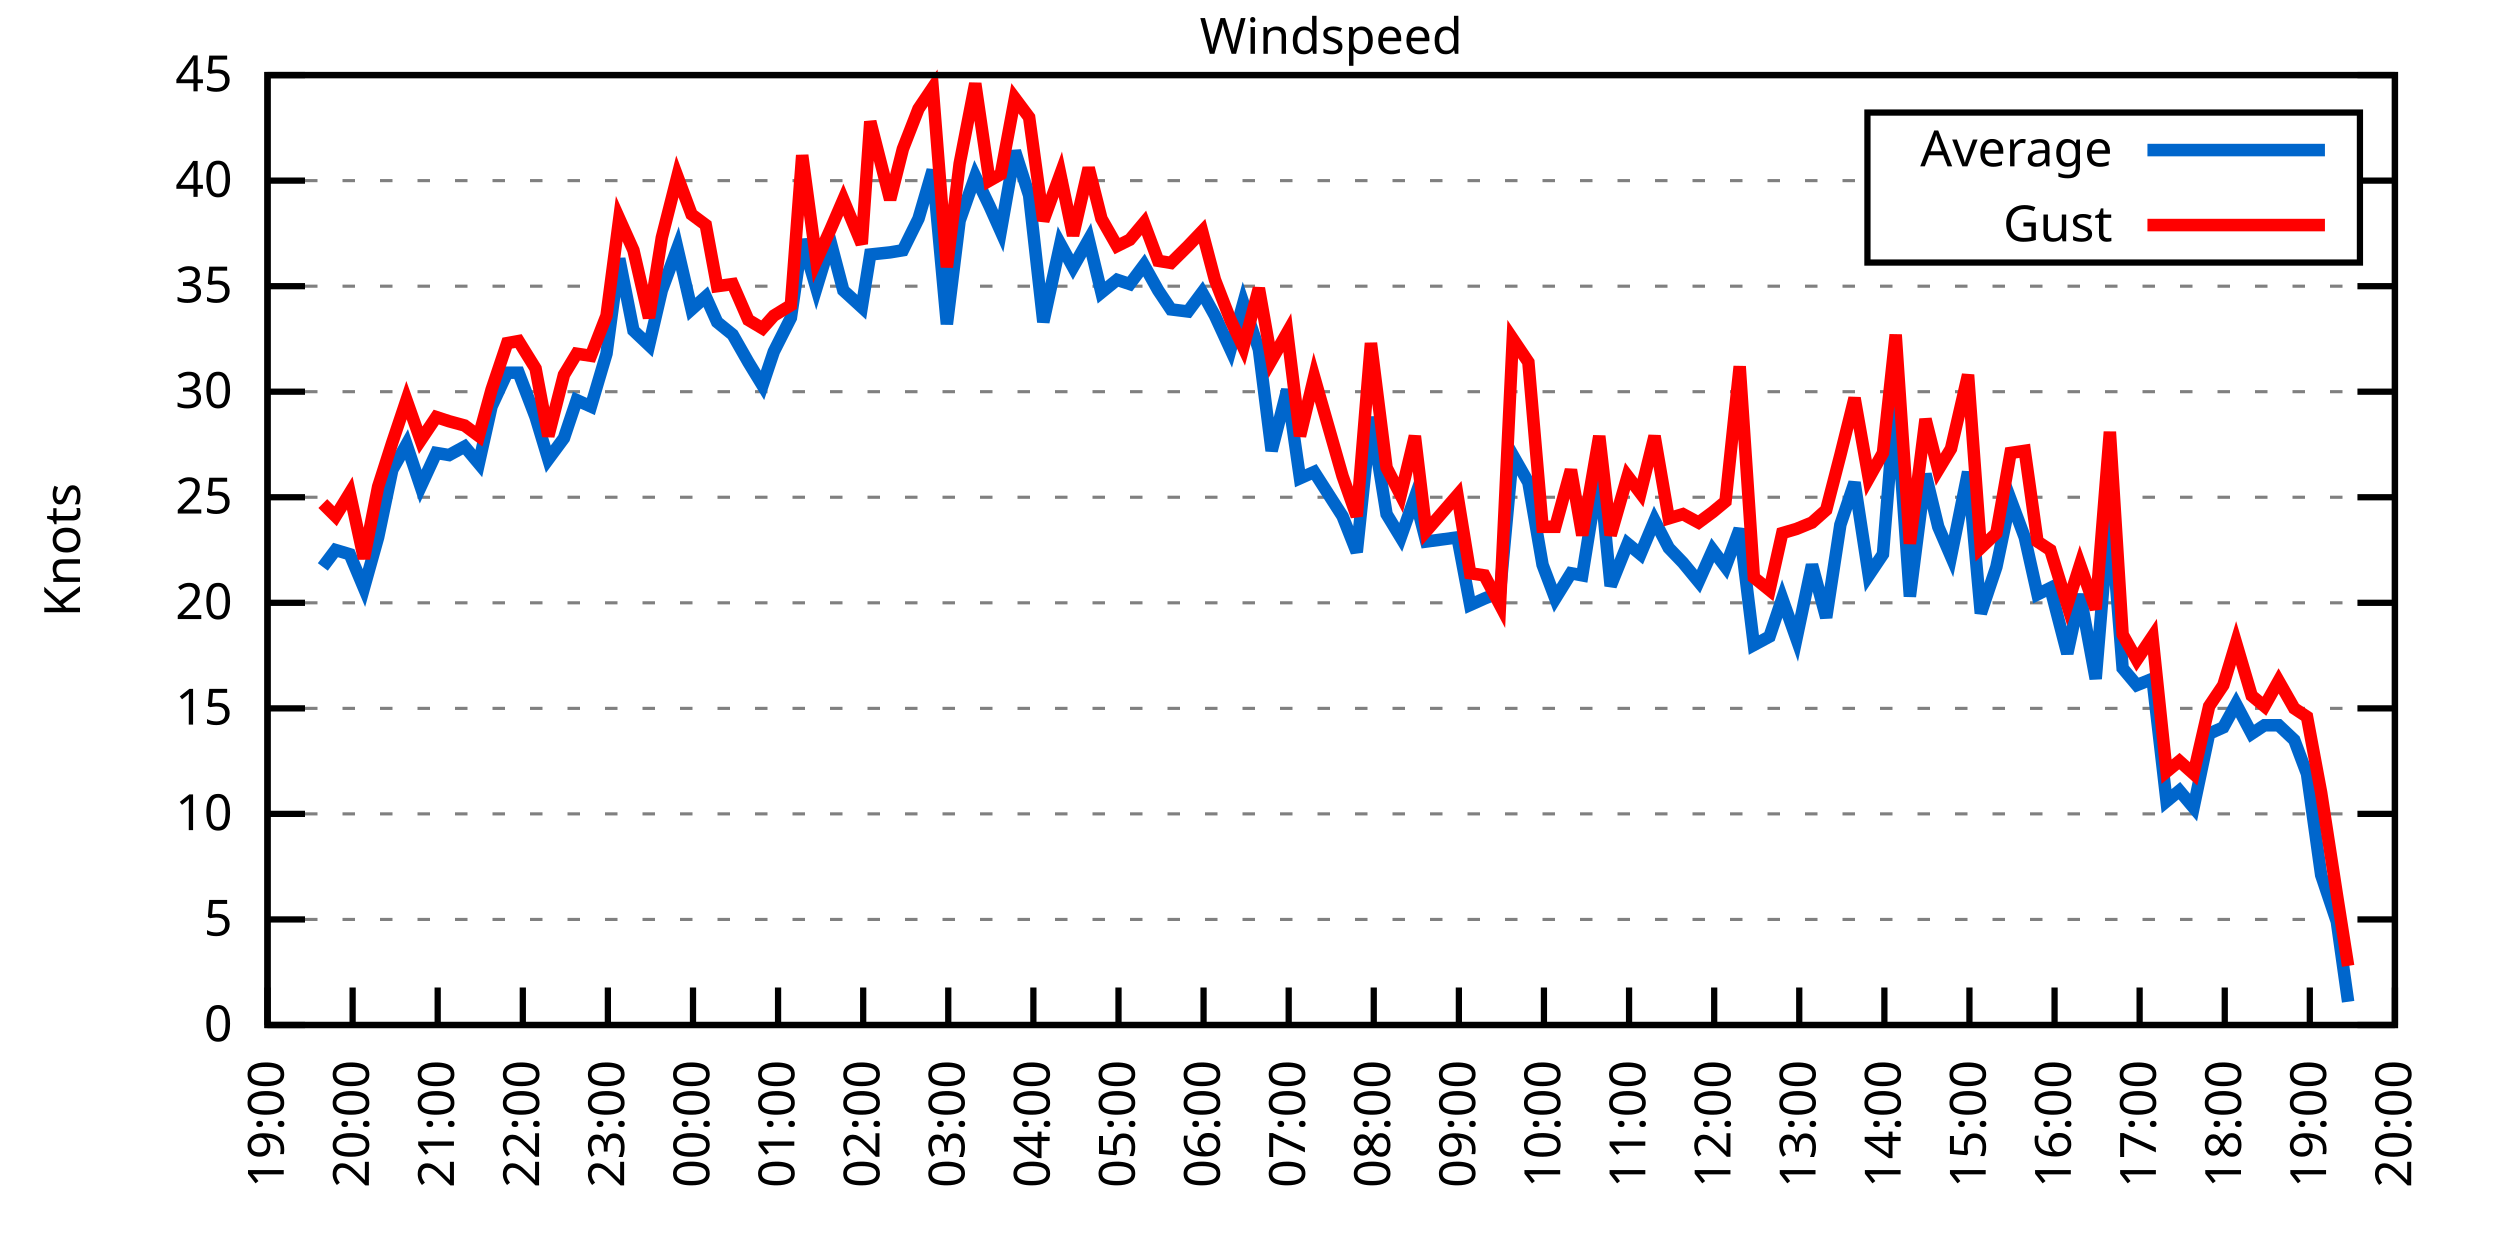
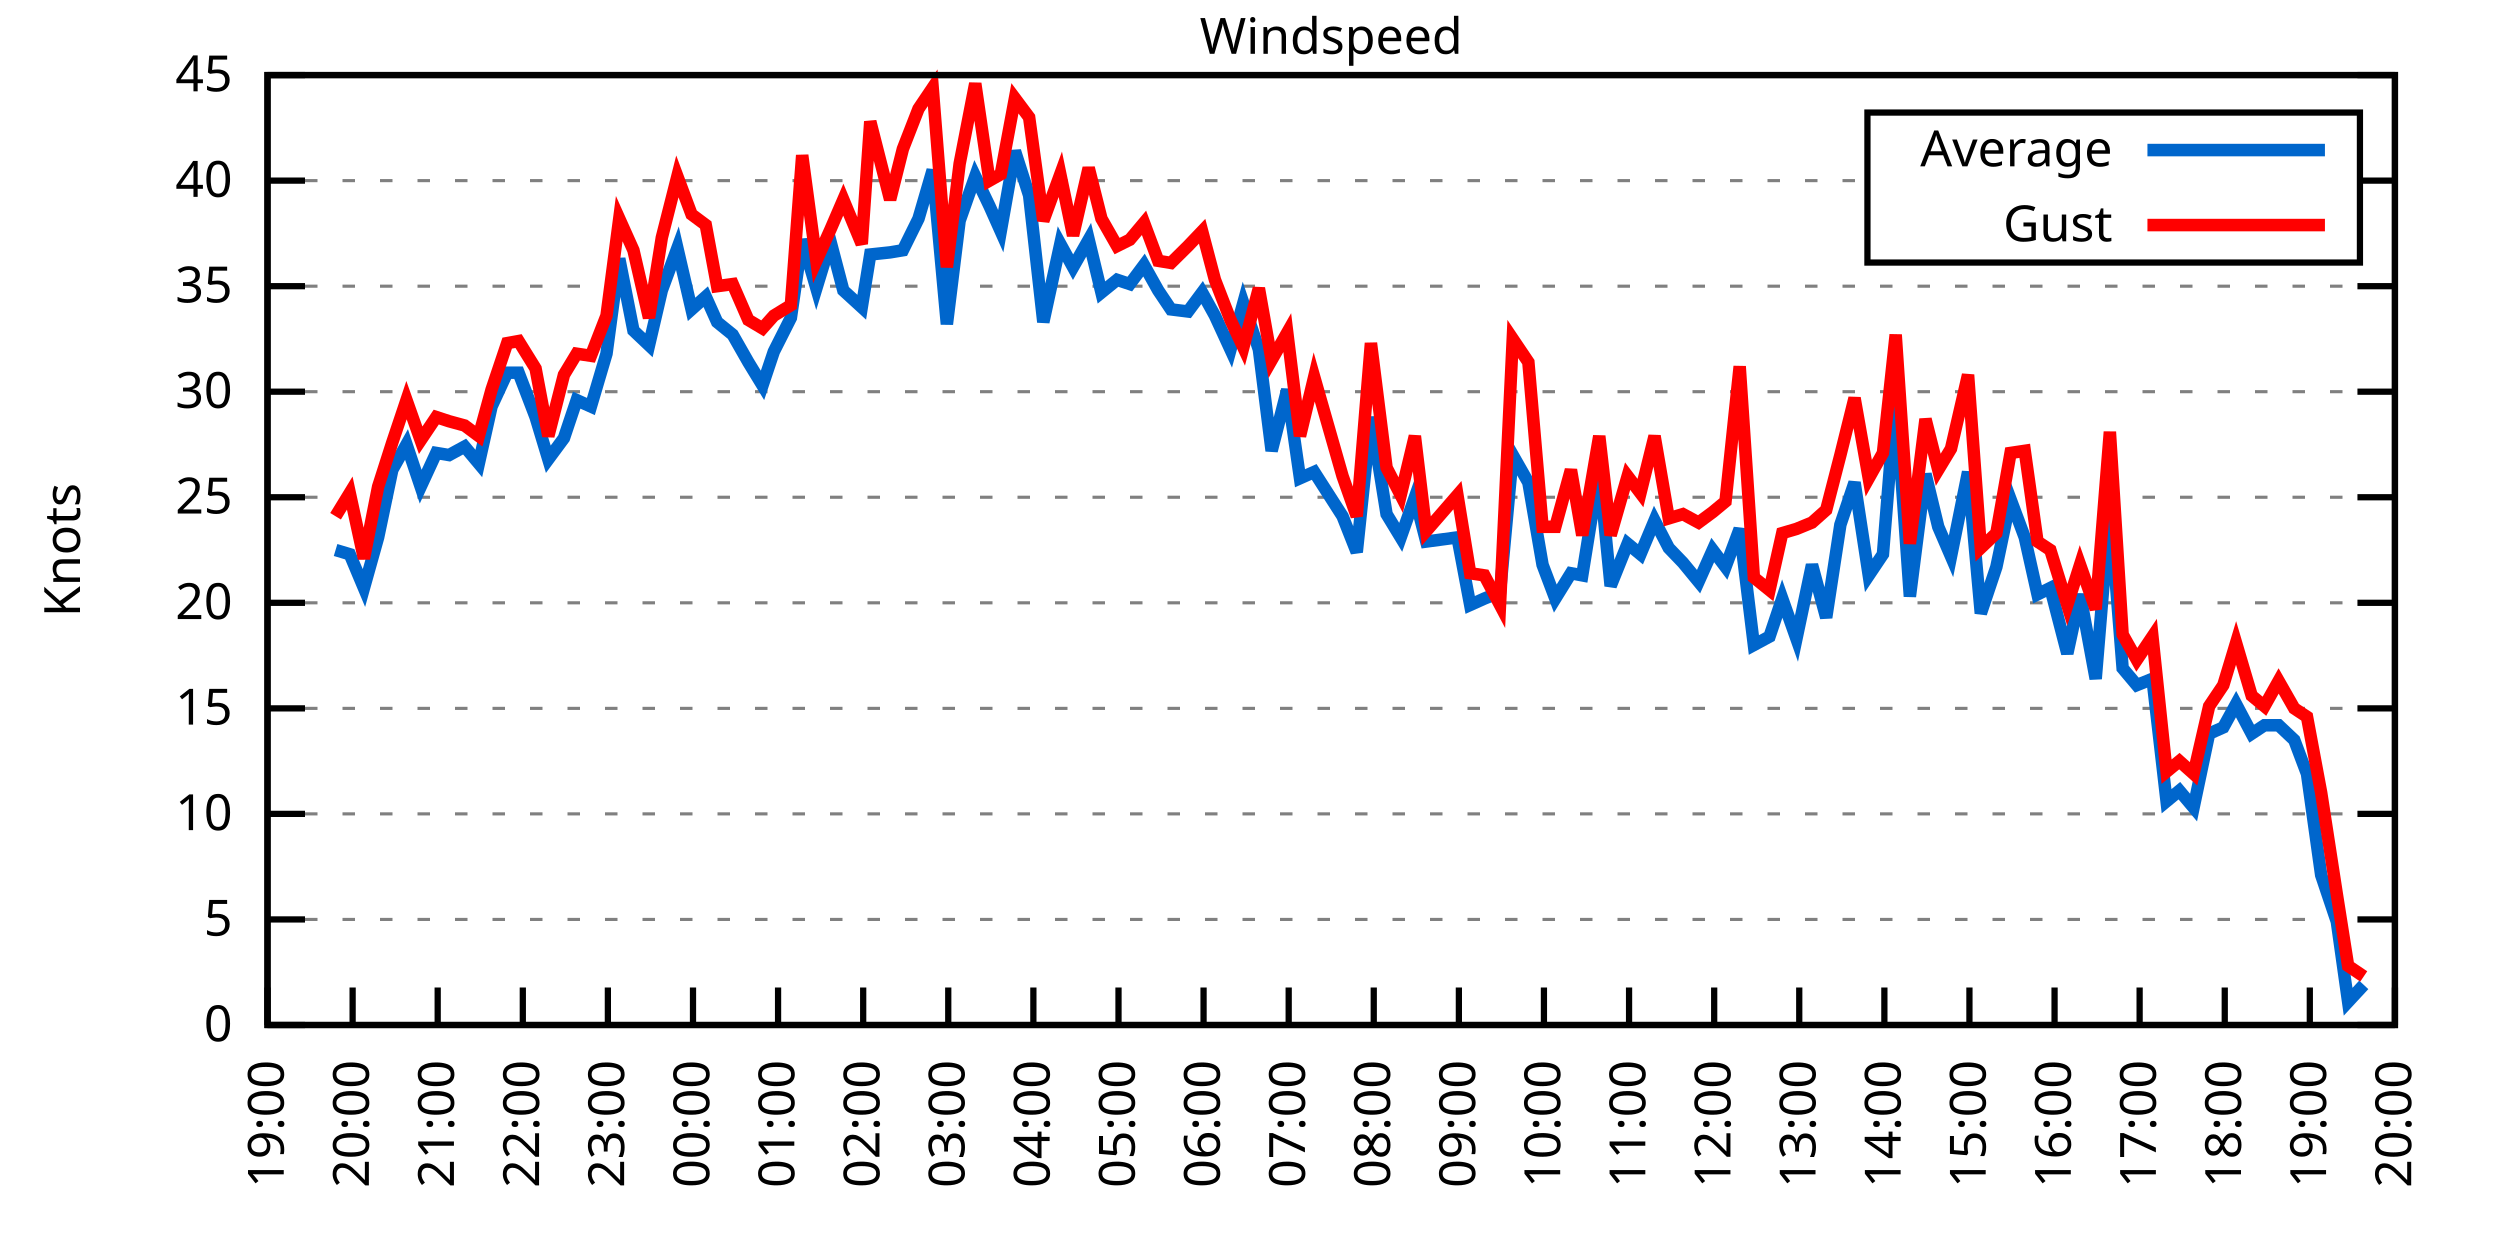
<svg xmlns="http://www.w3.org/2000/svg" xmlns:xlink="http://www.w3.org/1999/xlink" width="400" height="200" viewBox="0 0 400 200">
  <g id="gnuplot_canvas">
    <rect x="0" y="0" width="400" height="200" fill="none" />
    <defs>
      <circle id="gpDot" r="0.5" stroke-width="0.5" stroke="currentColor" />
      <path id="gpPt0" stroke-width="0.333" stroke="currentColor" d="M-1,0 h2 M0,-1 v2" />
      <path id="gpPt1" stroke-width="0.333" stroke="currentColor" d="M-1,-1 L1,1 M1,-1 L-1,1" />
      <path id="gpPt2" stroke-width="0.333" stroke="currentColor" d="M-1,0 L1,0 M0,-1 L0,1 M-1,-1 L1,1 M-1,1 L1,-1" />
      <rect id="gpPt3" stroke-width="0.333" stroke="currentColor" x="-1" y="-1" width="2" height="2" />
      <rect id="gpPt4" stroke-width="0.333" stroke="currentColor" fill="currentColor" x="-1" y="-1" width="2" height="2" />
      <circle id="gpPt5" stroke-width="0.333" stroke="currentColor" cx="0" cy="0" r="1" />
      <use xlink:href="#gpPt5" id="gpPt6" fill="currentColor" stroke="none" />
      <path id="gpPt7" stroke-width="0.333" stroke="currentColor" d="M0,-1.33 L-1.33,0.67 L1.33,0.67 z" />
      <use xlink:href="#gpPt7" id="gpPt8" fill="currentColor" stroke="none" />
      <use xlink:href="#gpPt7" id="gpPt9" stroke="currentColor" transform="rotate(180)" />
      <use xlink:href="#gpPt9" id="gpPt10" fill="currentColor" stroke="none" />
      <use xlink:href="#gpPt3" id="gpPt11" stroke="currentColor" transform="rotate(45)" />
      <use xlink:href="#gpPt11" id="gpPt12" fill="currentColor" stroke="none" />
      <path id="gpPt13" stroke-width="0.333" stroke="currentColor" d="M0,1.330 L1.265,0.411 L0.782,-1.067 L-0.782,-1.076 L-1.265,0.411 z" />
      <use xlink:href="#gpPt13" id="gpPt14" fill="currentColor" stroke="none" />
      <filter id="textbox" filterUnits="objectBoundingBox" x="0" y="0" height="1" width="1">
        <feFlood flood-color="white" flood-opacity="1" result="bgnd" />
        <feComposite in="SourceGraphic" in2="bgnd" operator="atop" />
      </filter>
      <filter id="greybox" filterUnits="objectBoundingBox" x="0" y="0" height="1" width="1">
        <feFlood flood-color="lightgrey" flood-opacity="1" result="grey" />
        <feComposite in="SourceGraphic" in2="grey" operator="atop" />
      </filter>
    </defs>
    <g fill="none" color="white" stroke="currentColor" stroke-width="1.00" stroke-linecap="butt" stroke-linejoin="miter">
</g>
    <g fill="none" color="black" stroke="currentColor" stroke-width="1.00" stroke-linecap="butt" stroke-linejoin="miter">
      <g stroke="none" shape-rendering="crispEdges">
        <polygon fill="rgb(255, 255, 255)" points="42.80,164.00 383.18,164.00 383.18,12.02 42.80,12.02 " />
      </g>
    </g>
    <g fill="none" color="black" stroke="currentColor" stroke-width="1.00" stroke-linecap="butt" stroke-linejoin="miter">
</g>
    <g fill="none" color="black" stroke="black" stroke-width="0.50" stroke-linecap="butt" stroke-linejoin="miter">
</g>
    <g fill="none" color="gray" stroke="currentColor" stroke-width="0.50" stroke-linecap="butt" stroke-linejoin="miter">
      <path stroke="gray" stroke-dasharray="2,4" class="gridline" d="M42.80,164.00 L383.19,164.00  " />
    </g>
    <g fill="none" color="gray" stroke="gray" stroke-width="1.00" stroke-linecap="butt" stroke-linejoin="miter">
</g>
    <g fill="none" color="black" stroke="currentColor" stroke-width="1.00" stroke-linecap="butt" stroke-linejoin="miter">
      <path stroke="black" d="M42.80,164.00 L48.80,164.00 M383.19,164.00 L377.19,164.00  " />
      <g transform="translate(37.20,166.60)" stroke="none" fill="black" font-family="Sans" font-size="8.00" text-anchor="end">
        <text>
          <tspan font-family="Sans"> 0</tspan>
        </text>
      </g>
    </g>
    <g fill="none" color="black" stroke="currentColor" stroke-width="1.00" stroke-linecap="butt" stroke-linejoin="miter">
</g>
    <g fill="none" color="black" stroke="black" stroke-width="0.50" stroke-linecap="butt" stroke-linejoin="miter">
</g>
    <g fill="none" color="gray" stroke="currentColor" stroke-width="0.50" stroke-linecap="butt" stroke-linejoin="miter">
      <path stroke="gray" stroke-dasharray="2,4" class="gridline" d="M42.80,147.11 L383.19,147.11  " />
    </g>
    <g fill="none" color="gray" stroke="gray" stroke-width="1.00" stroke-linecap="butt" stroke-linejoin="miter">
</g>
    <g fill="none" color="black" stroke="currentColor" stroke-width="1.00" stroke-linecap="butt" stroke-linejoin="miter">
      <path stroke="black" d="M42.80,147.11 L48.80,147.11 M383.19,147.11 L377.19,147.11  " />
      <g transform="translate(37.20,149.71)" stroke="none" fill="black" font-family="Sans" font-size="8.00" text-anchor="end">
        <text>
          <tspan font-family="Sans"> 5</tspan>
        </text>
      </g>
    </g>
    <g fill="none" color="black" stroke="currentColor" stroke-width="1.00" stroke-linecap="butt" stroke-linejoin="miter">
</g>
    <g fill="none" color="black" stroke="black" stroke-width="0.50" stroke-linecap="butt" stroke-linejoin="miter">
</g>
    <g fill="none" color="gray" stroke="currentColor" stroke-width="0.50" stroke-linecap="butt" stroke-linejoin="miter">
      <path stroke="gray" stroke-dasharray="2,4" class="gridline" d="M42.80,130.22 L383.19,130.22  " />
    </g>
    <g fill="none" color="gray" stroke="gray" stroke-width="1.00" stroke-linecap="butt" stroke-linejoin="miter">
</g>
    <g fill="none" color="black" stroke="currentColor" stroke-width="1.00" stroke-linecap="butt" stroke-linejoin="miter">
      <path stroke="black" d="M42.80,130.22 L48.80,130.22 M383.19,130.22 L377.19,130.22  " />
      <g transform="translate(37.20,132.82)" stroke="none" fill="black" font-family="Sans" font-size="8.00" text-anchor="end">
        <text>
          <tspan font-family="Sans"> 10</tspan>
        </text>
      </g>
    </g>
    <g fill="none" color="black" stroke="currentColor" stroke-width="1.00" stroke-linecap="butt" stroke-linejoin="miter">
</g>
    <g fill="none" color="black" stroke="black" stroke-width="0.50" stroke-linecap="butt" stroke-linejoin="miter">
</g>
    <g fill="none" color="gray" stroke="currentColor" stroke-width="0.50" stroke-linecap="butt" stroke-linejoin="miter">
      <path stroke="gray" stroke-dasharray="2,4" class="gridline" d="M42.80,113.34 L383.19,113.34  " />
    </g>
    <g fill="none" color="gray" stroke="gray" stroke-width="1.00" stroke-linecap="butt" stroke-linejoin="miter">
</g>
    <g fill="none" color="black" stroke="currentColor" stroke-width="1.00" stroke-linecap="butt" stroke-linejoin="miter">
      <path stroke="black" d="M42.80,113.34 L48.80,113.34 M383.19,113.34 L377.19,113.34  " />
      <g transform="translate(37.20,115.94)" stroke="none" fill="black" font-family="Sans" font-size="8.00" text-anchor="end">
        <text>
          <tspan font-family="Sans"> 15</tspan>
        </text>
      </g>
    </g>
    <g fill="none" color="black" stroke="currentColor" stroke-width="1.00" stroke-linecap="butt" stroke-linejoin="miter">
</g>
    <g fill="none" color="black" stroke="black" stroke-width="0.50" stroke-linecap="butt" stroke-linejoin="miter">
</g>
    <g fill="none" color="gray" stroke="currentColor" stroke-width="0.50" stroke-linecap="butt" stroke-linejoin="miter">
      <path stroke="gray" stroke-dasharray="2,4" class="gridline" d="M42.80,96.45 L383.19,96.45  " />
    </g>
    <g fill="none" color="gray" stroke="gray" stroke-width="1.00" stroke-linecap="butt" stroke-linejoin="miter">
</g>
    <g fill="none" color="black" stroke="currentColor" stroke-width="1.00" stroke-linecap="butt" stroke-linejoin="miter">
      <path stroke="black" d="M42.80,96.45 L48.80,96.45 M383.19,96.45 L377.19,96.45  " />
      <g transform="translate(37.20,99.05)" stroke="none" fill="black" font-family="Sans" font-size="8.00" text-anchor="end">
        <text>
          <tspan font-family="Sans"> 20</tspan>
        </text>
      </g>
    </g>
    <g fill="none" color="black" stroke="currentColor" stroke-width="1.00" stroke-linecap="butt" stroke-linejoin="miter">
</g>
    <g fill="none" color="black" stroke="black" stroke-width="0.50" stroke-linecap="butt" stroke-linejoin="miter">
</g>
    <g fill="none" color="gray" stroke="currentColor" stroke-width="0.50" stroke-linecap="butt" stroke-linejoin="miter">
      <path stroke="gray" stroke-dasharray="2,4" class="gridline" d="M42.80,79.56 L383.19,79.56  " />
    </g>
    <g fill="none" color="gray" stroke="gray" stroke-width="1.00" stroke-linecap="butt" stroke-linejoin="miter">
</g>
    <g fill="none" color="black" stroke="currentColor" stroke-width="1.00" stroke-linecap="butt" stroke-linejoin="miter">
      <path stroke="black" d="M42.80,79.56 L48.80,79.56 M383.19,79.56 L377.19,79.56  " />
      <g transform="translate(37.20,82.16)" stroke="none" fill="black" font-family="Sans" font-size="8.00" text-anchor="end">
        <text>
          <tspan font-family="Sans"> 25</tspan>
        </text>
      </g>
    </g>
    <g fill="none" color="black" stroke="currentColor" stroke-width="1.00" stroke-linecap="butt" stroke-linejoin="miter">
</g>
    <g fill="none" color="black" stroke="black" stroke-width="0.50" stroke-linecap="butt" stroke-linejoin="miter">
</g>
    <g fill="none" color="gray" stroke="currentColor" stroke-width="0.50" stroke-linecap="butt" stroke-linejoin="miter">
      <path stroke="gray" stroke-dasharray="2,4" class="gridline" d="M42.80,62.67 L383.19,62.67  " />
    </g>
    <g fill="none" color="gray" stroke="gray" stroke-width="1.00" stroke-linecap="butt" stroke-linejoin="miter">
</g>
    <g fill="none" color="black" stroke="currentColor" stroke-width="1.00" stroke-linecap="butt" stroke-linejoin="miter">
      <path stroke="black" d="M42.80,62.67 L48.80,62.67 M383.19,62.67 L377.19,62.67  " />
      <g transform="translate(37.20,65.27)" stroke="none" fill="black" font-family="Sans" font-size="8.00" text-anchor="end">
        <text>
          <tspan font-family="Sans"> 30</tspan>
        </text>
      </g>
    </g>
    <g fill="none" color="black" stroke="currentColor" stroke-width="1.00" stroke-linecap="butt" stroke-linejoin="miter">
</g>
    <g fill="none" color="black" stroke="black" stroke-width="0.50" stroke-linecap="butt" stroke-linejoin="miter">
</g>
    <g fill="none" color="gray" stroke="currentColor" stroke-width="0.50" stroke-linecap="butt" stroke-linejoin="miter">
      <path stroke="gray" stroke-dasharray="2,4" class="gridline" d="M42.80,45.79 L383.19,45.79  " />
    </g>
    <g fill="none" color="gray" stroke="gray" stroke-width="1.00" stroke-linecap="butt" stroke-linejoin="miter">
</g>
    <g fill="none" color="black" stroke="currentColor" stroke-width="1.00" stroke-linecap="butt" stroke-linejoin="miter">
      <path stroke="black" d="M42.80,45.79 L48.80,45.79 M383.19,45.79 L377.19,45.79  " />
      <g transform="translate(37.20,48.39)" stroke="none" fill="black" font-family="Sans" font-size="8.00" text-anchor="end">
        <text>
          <tspan font-family="Sans"> 35</tspan>
        </text>
      </g>
    </g>
    <g fill="none" color="black" stroke="currentColor" stroke-width="1.00" stroke-linecap="butt" stroke-linejoin="miter">
</g>
    <g fill="none" color="black" stroke="black" stroke-width="0.50" stroke-linecap="butt" stroke-linejoin="miter">
</g>
    <g fill="none" color="gray" stroke="currentColor" stroke-width="0.50" stroke-linecap="butt" stroke-linejoin="miter">
      <path stroke="gray" stroke-dasharray="2,4" class="gridline" d="M42.80,28.90 L298.79,28.90 M377.59,28.90 L383.19,28.90  " />
    </g>
    <g fill="none" color="gray" stroke="gray" stroke-width="1.00" stroke-linecap="butt" stroke-linejoin="miter">
</g>
    <g fill="none" color="black" stroke="currentColor" stroke-width="1.00" stroke-linecap="butt" stroke-linejoin="miter">
      <path stroke="black" d="M42.80,28.90 L48.80,28.90 M383.19,28.90 L377.19,28.90  " />
      <g transform="translate(37.20,31.50)" stroke="none" fill="black" font-family="Sans" font-size="8.00" text-anchor="end">
        <text>
          <tspan font-family="Sans"> 40</tspan>
        </text>
      </g>
    </g>
    <g fill="none" color="black" stroke="currentColor" stroke-width="1.00" stroke-linecap="butt" stroke-linejoin="miter">
</g>
    <g fill="none" color="black" stroke="black" stroke-width="0.50" stroke-linecap="butt" stroke-linejoin="miter">
</g>
    <g fill="none" color="gray" stroke="currentColor" stroke-width="0.50" stroke-linecap="butt" stroke-linejoin="miter">
      <path stroke="gray" stroke-dasharray="2,4" class="gridline" d="M42.80,12.01 L383.19,12.01  " />
    </g>
    <g fill="none" color="gray" stroke="gray" stroke-width="1.00" stroke-linecap="butt" stroke-linejoin="miter">
</g>
    <g fill="none" color="black" stroke="currentColor" stroke-width="1.00" stroke-linecap="butt" stroke-linejoin="miter">
      <path stroke="black" d="M42.80,12.01 L48.80,12.01 M383.19,12.01 L377.19,12.01  " />
      <g transform="translate(37.20,14.61)" stroke="none" fill="black" font-family="Sans" font-size="8.00" text-anchor="end">
        <text>
          <tspan font-family="Sans"> 45</tspan>
        </text>
      </g>
    </g>
    <g fill="none" color="black" stroke="currentColor" stroke-width="1.00" stroke-linecap="butt" stroke-linejoin="miter">
      <path stroke="black" d="M42.80,164.00 L42.80,158.00  " />
      <g transform="translate(45.40,169.60) rotate(270.00)" stroke="none" fill="black" font-family="Sans" font-size="8.00" text-anchor="end">
        <text>
          <tspan font-family="Sans">19:00</tspan>
        </text>
      </g>
    </g>
    <g fill="none" color="black" stroke="currentColor" stroke-width="1.00" stroke-linecap="butt" stroke-linejoin="miter">
      <path stroke="black" d="M56.42,164.00 L56.42,158.00  " />
      <g transform="translate(59.02,169.60) rotate(270.00)" stroke="none" fill="black" font-family="Sans" font-size="8.00" text-anchor="end">
        <text>
          <tspan font-family="Sans">20:00</tspan>
        </text>
      </g>
    </g>
    <g fill="none" color="black" stroke="currentColor" stroke-width="1.00" stroke-linecap="butt" stroke-linejoin="miter">
      <path stroke="black" d="M70.03,164.00 L70.03,158.00  " />
      <g transform="translate(72.63,169.60) rotate(270.00)" stroke="none" fill="black" font-family="Sans" font-size="8.00" text-anchor="end">
        <text>
          <tspan font-family="Sans">21:00</tspan>
        </text>
      </g>
    </g>
    <g fill="none" color="black" stroke="currentColor" stroke-width="1.00" stroke-linecap="butt" stroke-linejoin="miter">
      <path stroke="black" d="M83.65,164.00 L83.65,158.00  " />
      <g transform="translate(86.25,169.60) rotate(270.00)" stroke="none" fill="black" font-family="Sans" font-size="8.00" text-anchor="end">
        <text>
          <tspan font-family="Sans">22:00</tspan>
        </text>
      </g>
    </g>
    <g fill="none" color="black" stroke="currentColor" stroke-width="1.00" stroke-linecap="butt" stroke-linejoin="miter">
      <path stroke="black" d="M97.26,164.00 L97.26,158.00  " />
      <g transform="translate(99.86,169.60) rotate(270.00)" stroke="none" fill="black" font-family="Sans" font-size="8.00" text-anchor="end">
        <text>
          <tspan font-family="Sans">23:00</tspan>
        </text>
      </g>
    </g>
    <g fill="none" color="black" stroke="currentColor" stroke-width="1.00" stroke-linecap="butt" stroke-linejoin="miter">
      <path stroke="black" d="M110.88,164.00 L110.88,158.00  " />
      <g transform="translate(113.48,169.60) rotate(270.00)" stroke="none" fill="black" font-family="Sans" font-size="8.00" text-anchor="end">
        <text>
          <tspan font-family="Sans">00:00</tspan>
        </text>
      </g>
    </g>
    <g fill="none" color="black" stroke="currentColor" stroke-width="1.00" stroke-linecap="butt" stroke-linejoin="miter">
      <path stroke="black" d="M124.49,164.00 L124.49,158.00  " />
      <g transform="translate(127.09,169.60) rotate(270.00)" stroke="none" fill="black" font-family="Sans" font-size="8.00" text-anchor="end">
        <text>
          <tspan font-family="Sans">01:00</tspan>
        </text>
      </g>
    </g>
    <g fill="none" color="black" stroke="currentColor" stroke-width="1.00" stroke-linecap="butt" stroke-linejoin="miter">
      <path stroke="black" d="M138.11,164.00 L138.11,158.00  " />
      <g transform="translate(140.71,169.60) rotate(270.00)" stroke="none" fill="black" font-family="Sans" font-size="8.00" text-anchor="end">
        <text>
          <tspan font-family="Sans">02:00</tspan>
        </text>
      </g>
    </g>
    <g fill="none" color="black" stroke="currentColor" stroke-width="1.00" stroke-linecap="butt" stroke-linejoin="miter">
      <path stroke="black" d="M151.72,164.00 L151.72,158.00  " />
      <g transform="translate(154.32,169.60) rotate(270.00)" stroke="none" fill="black" font-family="Sans" font-size="8.00" text-anchor="end">
        <text>
          <tspan font-family="Sans">03:00</tspan>
        </text>
      </g>
    </g>
    <g fill="none" color="black" stroke="currentColor" stroke-width="1.00" stroke-linecap="butt" stroke-linejoin="miter">
      <path stroke="black" d="M165.34,164.00 L165.34,158.00  " />
      <g transform="translate(167.94,169.60) rotate(270.00)" stroke="none" fill="black" font-family="Sans" font-size="8.00" text-anchor="end">
        <text>
          <tspan font-family="Sans">04:00</tspan>
        </text>
      </g>
    </g>
    <g fill="none" color="black" stroke="currentColor" stroke-width="1.00" stroke-linecap="butt" stroke-linejoin="miter">
      <path stroke="black" d="M178.96,164.00 L178.96,158.00  " />
      <g transform="translate(181.56,169.60) rotate(270.00)" stroke="none" fill="black" font-family="Sans" font-size="8.00" text-anchor="end">
        <text>
          <tspan font-family="Sans">05:00</tspan>
        </text>
      </g>
    </g>
    <g fill="none" color="black" stroke="currentColor" stroke-width="1.00" stroke-linecap="butt" stroke-linejoin="miter">
      <path stroke="black" d="M192.57,164.00 L192.57,158.00  " />
      <g transform="translate(195.17,169.60) rotate(270.00)" stroke="none" fill="black" font-family="Sans" font-size="8.00" text-anchor="end">
        <text>
          <tspan font-family="Sans">06:00</tspan>
        </text>
      </g>
    </g>
    <g fill="none" color="black" stroke="currentColor" stroke-width="1.00" stroke-linecap="butt" stroke-linejoin="miter">
      <path stroke="black" d="M206.19,164.00 L206.19,158.00  " />
      <g transform="translate(208.79,169.60) rotate(270.00)" stroke="none" fill="black" font-family="Sans" font-size="8.00" text-anchor="end">
        <text>
          <tspan font-family="Sans">07:00</tspan>
        </text>
      </g>
    </g>
    <g fill="none" color="black" stroke="currentColor" stroke-width="1.00" stroke-linecap="butt" stroke-linejoin="miter">
      <path stroke="black" d="M219.80,164.00 L219.80,158.00  " />
      <g transform="translate(222.40,169.60) rotate(270.00)" stroke="none" fill="black" font-family="Sans" font-size="8.00" text-anchor="end">
        <text>
          <tspan font-family="Sans">08:00</tspan>
        </text>
      </g>
    </g>
    <g fill="none" color="black" stroke="currentColor" stroke-width="1.00" stroke-linecap="butt" stroke-linejoin="miter">
      <path stroke="black" d="M233.42,164.00 L233.42,158.00  " />
      <g transform="translate(236.02,169.60) rotate(270.00)" stroke="none" fill="black" font-family="Sans" font-size="8.00" text-anchor="end">
        <text>
          <tspan font-family="Sans">09:00</tspan>
        </text>
      </g>
    </g>
    <g fill="none" color="black" stroke="currentColor" stroke-width="1.00" stroke-linecap="butt" stroke-linejoin="miter">
      <path stroke="black" d="M247.03,164.00 L247.03,158.00  " />
      <g transform="translate(249.63,169.60) rotate(270.00)" stroke="none" fill="black" font-family="Sans" font-size="8.00" text-anchor="end">
        <text>
          <tspan font-family="Sans">10:00</tspan>
        </text>
      </g>
    </g>
    <g fill="none" color="black" stroke="currentColor" stroke-width="1.00" stroke-linecap="butt" stroke-linejoin="miter">
      <path stroke="black" d="M260.65,164.00 L260.65,158.00  " />
      <g transform="translate(263.25,169.60) rotate(270.00)" stroke="none" fill="black" font-family="Sans" font-size="8.00" text-anchor="end">
        <text>
          <tspan font-family="Sans">11:00</tspan>
        </text>
      </g>
    </g>
    <g fill="none" color="black" stroke="currentColor" stroke-width="1.00" stroke-linecap="butt" stroke-linejoin="miter">
      <path stroke="black" d="M274.27,164.00 L274.27,158.00  " />
      <g transform="translate(276.87,169.60) rotate(270.00)" stroke="none" fill="black" font-family="Sans" font-size="8.00" text-anchor="end">
        <text>
          <tspan font-family="Sans">12:00</tspan>
        </text>
      </g>
    </g>
    <g fill="none" color="black" stroke="currentColor" stroke-width="1.00" stroke-linecap="butt" stroke-linejoin="miter">
      <path stroke="black" d="M287.88,164.00 L287.88,158.00  " />
      <g transform="translate(290.48,169.60) rotate(270.00)" stroke="none" fill="black" font-family="Sans" font-size="8.00" text-anchor="end">
        <text>
          <tspan font-family="Sans">13:00</tspan>
        </text>
      </g>
    </g>
    <g fill="none" color="black" stroke="currentColor" stroke-width="1.00" stroke-linecap="butt" stroke-linejoin="miter">
      <path stroke="black" d="M301.50,164.00 L301.50,158.00  " />
      <g transform="translate(304.10,169.60) rotate(270.00)" stroke="none" fill="black" font-family="Sans" font-size="8.00" text-anchor="end">
        <text>
          <tspan font-family="Sans">14:00</tspan>
        </text>
      </g>
    </g>
    <g fill="none" color="black" stroke="currentColor" stroke-width="1.00" stroke-linecap="butt" stroke-linejoin="miter">
      <path stroke="black" d="M315.11,164.00 L315.11,158.00  " />
      <g transform="translate(317.71,169.60) rotate(270.00)" stroke="none" fill="black" font-family="Sans" font-size="8.00" text-anchor="end">
        <text>
          <tspan font-family="Sans">15:00</tspan>
        </text>
      </g>
    </g>
    <g fill="none" color="black" stroke="currentColor" stroke-width="1.00" stroke-linecap="butt" stroke-linejoin="miter">
      <path stroke="black" d="M328.73,164.00 L328.73,158.00  " />
      <g transform="translate(331.33,169.60) rotate(270.00)" stroke="none" fill="black" font-family="Sans" font-size="8.00" text-anchor="end">
        <text>
          <tspan font-family="Sans">16:00</tspan>
        </text>
      </g>
    </g>
    <g fill="none" color="black" stroke="currentColor" stroke-width="1.00" stroke-linecap="butt" stroke-linejoin="miter">
      <path stroke="black" d="M342.34,164.00 L342.34,158.00  " />
      <g transform="translate(344.94,169.60) rotate(270.00)" stroke="none" fill="black" font-family="Sans" font-size="8.00" text-anchor="end">
        <text>
          <tspan font-family="Sans">17:00</tspan>
        </text>
      </g>
    </g>
    <g fill="none" color="black" stroke="currentColor" stroke-width="1.00" stroke-linecap="butt" stroke-linejoin="miter">
      <path stroke="black" d="M355.96,164.00 L355.96,158.00  " />
      <g transform="translate(358.56,169.60) rotate(270.00)" stroke="none" fill="black" font-family="Sans" font-size="8.00" text-anchor="end">
        <text>
          <tspan font-family="Sans">18:00</tspan>
        </text>
      </g>
    </g>
    <g fill="none" color="black" stroke="currentColor" stroke-width="1.00" stroke-linecap="butt" stroke-linejoin="miter">
      <path stroke="black" d="M369.57,164.00 L369.57,158.00  " />
      <g transform="translate(372.17,169.60) rotate(270.00)" stroke="none" fill="black" font-family="Sans" font-size="8.00" text-anchor="end">
        <text>
          <tspan font-family="Sans">19:00</tspan>
        </text>
      </g>
    </g>
    <g fill="none" color="black" stroke="currentColor" stroke-width="1.00" stroke-linecap="butt" stroke-linejoin="miter">
      <path stroke="black" d="M383.19,164.00 L383.19,158.00  " />
      <g transform="translate(385.79,169.60) rotate(270.00)" stroke="none" fill="black" font-family="Sans" font-size="8.00" text-anchor="end">
        <text>
          <tspan font-family="Sans">20:00</tspan>
        </text>
      </g>
    </g>
    <g fill="none" color="black" stroke="currentColor" stroke-width="1.00" stroke-linecap="butt" stroke-linejoin="miter">
</g>
    <g fill="none" color="black" stroke="currentColor" stroke-width="1.00" stroke-linecap="butt" stroke-linejoin="miter">
      <path stroke="black" d="M42.80,12.01 L42.80,164.00 L383.19,164.00 L383.19,12.01 L42.80,12.01 Z  " />
    </g>
    <g fill="none" color="black" stroke="currentColor" stroke-width="1.00" stroke-linecap="butt" stroke-linejoin="miter">
</g>
    <g fill="none" color="black" stroke="currentColor" stroke-width="1.00" stroke-linecap="butt" stroke-linejoin="miter">
      <path stroke="black" d="M298.79,42.01 L298.79,18.01 L377.59,18.01 L377.59,42.01 L298.79,42.01 Z  " />
    </g>
    <g id="Windspeed_plot_1">
      <g fill="none" color="white" stroke="black" stroke-width="2.00" stroke-linecap="butt" stroke-linejoin="miter">
</g>
      <g fill="none" color="black" stroke="currentColor" stroke-width="2.00" stroke-linecap="butt" stroke-linejoin="miter">
        <g transform="translate(337.99,26.61)" stroke="none" fill="black" font-family="Sans" font-size="8.00" text-anchor="end">
          <text>
            <tspan font-family="Sans">Average</tspan>
          </text>
        </g>
      </g>
      <g fill="none" color="black" stroke="currentColor" stroke-width="2.00" stroke-linecap="butt" stroke-linejoin="miter">
-         <path stroke="rgb(  0, 102, 204)" d="M343.59,24.01 L371.99,24.01 M51.65,90.71 L53.69,88.00 L55.96,88.68 L58.23,94.08 L60.50,85.98 L62.77,75.17   L65.04,71.12 L67.31,77.87 L69.80,72.47 L71.85,72.81 L74.34,71.45 L76.61,74.16 L78.65,65.04 L81.15,59.63   L82.97,59.63 L85.69,66.73 L87.73,73.48 L90.23,70.10 L92.27,64.02 L94.54,65.04 L97.04,56.59 L99.08,41.39   L101.35,52.88 L103.84,55.24 L105.89,46.46 L108.38,39.71 L110.65,49.50 L112.92,47.47 L114.74,51.53 L117.23,53.55   L119.73,57.94 L122.00,61.66 L123.81,56.26 L126.54,50.85 L128.35,38.35 L130.62,46.12 L132.89,38.69 L134.93,46.46   L137.88,49.16 L139.24,40.72 L142.42,40.38 L144.46,40.04 L146.96,34.98 L149.23,27.21 L151.50,51.87 L153.54,35.32   L156.04,28.22 L158.31,32.95 L160.12,37.00 L162.39,24.17 L164.66,31.26 L166.93,51.53 L169.65,39.03 L171.69,42.75   L174.19,38.35 L176.23,46.80 L178.73,44.77 L180.77,45.45 L183.04,42.41 L185.31,46.46 L187.35,49.50 L190.08,49.84   L192.34,46.80 L194.39,50.51 L196.88,55.92 L198.93,48.49 L201.42,55.92 L203.46,72.13 L205.96,62.34 L208.00,76.52   L210.27,75.51 L214.81,82.60 L217.08,88.34 L219.35,66.73 L221.85,82.26 L224.11,85.98 L226.38,79.56 L228.20,86.65   L233.19,85.98 L235.23,96.79 L237.50,95.77 L240.00,94.76 L242.04,72.81 L244.54,77.20 L246.81,90.37 L248.85,95.77   L251.35,91.72 L253.16,92.06 L255.88,75.17 L257.70,93.75 L260.42,86.99 L262.47,88.68 L264.73,83.28 L267.00,87.67   L269.27,90.03 L271.77,93.07 L274.04,88.00 L276.08,90.71 L278.35,84.63 L280.62,103.20 L283.12,101.85 L285.16,95.77   L287.43,102.19 L289.92,90.37 L292.19,98.81 L294.46,83.95 L296.73,77.20 L299.00,92.06 L301.27,88.68 L303.31,63.35   L305.58,95.44 L308.08,75.85 L310.12,84.29 L312.16,89.02 L314.89,75.51 L316.93,98.14 L319.42,90.71 L321.69,79.90   L323.96,85.98 L326.00,95.10 L328.05,94.08 L330.77,104.56 L332.81,95.10 L335.31,108.61 L337.58,81.25 L339.62,106.92   L341.89,109.62 L344.39,108.61 L346.65,128.20 L348.70,126.51 L350.97,129.21 L353.46,117.39 L355.73,116.38 L357.77,112.66   L360.27,117.39 L362.31,116.04 L364.58,116.04 L367.08,118.40 L369.12,123.81 L371.39,140.02 L373.89,147.45 L375.70,160.28    " />
+         <path stroke="rgb(  0, 102, 204)" d="M343.59,24.01 L371.99,24.01 M53.69,88.00 L55.96,88.68 L58.23,94.08 L60.50,85.98 L62.77,75.17 L65.04,71.12   L67.31,77.87 L69.80,72.47 L71.85,72.81 L74.34,71.45 L76.61,74.16 L78.65,65.04 L81.15,59.63 L82.97,59.63   L85.69,66.73 L87.73,73.48 L90.23,70.10 L92.27,64.02 L94.54,65.04 L97.04,56.59 L99.08,41.39 L101.35,52.88   L103.84,55.24 L105.89,46.46 L108.38,39.71 L110.65,49.50 L112.92,47.47 L114.74,51.53 L117.23,53.55 L119.73,57.94   L122.00,61.66 L123.81,56.26 L126.54,50.85 L128.35,38.35 L130.62,46.12 L132.89,38.69 L134.93,46.46 L137.88,49.16   L139.24,40.72 L142.42,40.38 L144.46,40.04 L146.96,34.98 L149.23,27.21 L151.50,51.87 L153.54,35.32 L156.04,28.22   L158.31,32.95 L160.12,37.00 L162.39,24.17 L164.66,31.26 L166.93,51.53 L169.65,39.03 L171.69,42.75 L174.19,38.35   L176.23,46.80 L178.73,44.77 L180.77,45.45 L183.04,42.41 L185.31,46.46 L187.35,49.50 L190.08,49.84 L192.34,46.80   L194.39,50.51 L196.88,55.92 L198.93,48.49 L201.42,55.92 L203.46,72.13 L205.96,62.34 L208.00,76.52 L210.27,75.51   L214.81,82.60 L217.08,88.34 L219.35,66.73 L221.85,82.26 L224.11,85.98 L226.38,79.56 L228.20,86.65 L233.19,85.98   L235.23,96.79 L237.50,95.77 L240.00,94.76 L242.04,72.81 L244.54,77.20 L246.81,90.37 L248.85,95.77 L251.35,91.72   L253.16,92.06 L255.88,75.17 L257.70,93.75 L260.42,86.99 L262.47,88.68 L264.73,83.28 L267.00,87.67 L269.27,90.03   L271.77,93.07 L274.04,88.00 L276.08,90.71 L278.35,84.63 L280.62,103.20 L283.12,101.85 L285.16,95.77 L287.43,102.19   L289.92,90.37 L292.19,98.81 L294.46,83.95 L296.73,77.20 L299.00,92.06 L301.27,88.68 L303.31,63.35 L305.58,95.44   L308.08,75.85 L310.12,84.29 L312.16,89.02 L314.89,75.51 L316.93,98.14 L319.42,90.71 L321.69,79.90 L323.96,85.98   L326.00,95.10 L328.05,94.08 L330.77,104.56 L332.81,95.10 L335.31,108.61 L337.58,81.25 L339.62,106.92 L341.89,109.62   L344.39,108.61 L346.65,128.20 L348.70,126.51 L350.97,129.21 L353.46,117.39 L355.73,116.38 L357.77,112.66 L360.27,117.39   L362.31,116.04 L364.58,116.04 L367.08,118.40 L369.12,123.81 L371.39,140.02 L373.89,147.45 L375.70,160.28 L378.20,157.58    " />
      </g>
    </g>
    <g id="Windspeed_plot_2">
      <g fill="none" color="black" stroke="currentColor" stroke-width="2.00" stroke-linecap="butt" stroke-linejoin="miter">
        <g transform="translate(337.99,38.61)" stroke="none" fill="black" font-family="Sans" font-size="8.00" text-anchor="end">
          <text>
            <tspan font-family="Sans">Gust</tspan>
          </text>
        </g>
      </g>
      <g fill="none" color="black" stroke="currentColor" stroke-width="2.00" stroke-linecap="butt" stroke-linejoin="miter">
-         <path stroke="rgb(255,   0,   0)" d="M343.59,36.01 L371.99,36.01 M51.65,80.57 L53.69,82.60 L55.96,78.89 L58.23,89.36 L60.50,77.87 L62.77,70.78   L65.04,64.02 L67.31,70.44 L69.80,66.73 L71.85,67.40 L74.34,68.08 L76.61,69.77 L78.65,62.34 L81.15,54.90   L82.97,54.57 L85.69,58.96 L87.73,69.77 L90.23,59.97 L92.27,56.59 L94.54,56.93 L97.04,50.51 L99.08,34.98   L101.35,40.04 L103.84,50.85 L105.89,38.02 L108.38,28.22 L110.65,34.30 L112.92,35.99 L114.74,45.79 L117.23,45.45   L119.73,51.19 L122.00,52.54 L123.81,50.51 L126.54,48.83 L128.35,24.84 L130.62,41.73 L132.89,36.67 L134.93,31.94   L137.88,39.03 L139.24,19.44 L142.42,31.94 L144.46,23.83 L146.96,17.41 L149.23,14.04 L151.50,42.75 L153.54,26.20   L156.04,13.36 L158.31,28.90 L160.12,27.88 L162.39,15.73 L164.66,18.77 L166.93,35.32 L169.65,27.88 L171.69,37.68   L174.19,26.87 L176.23,34.98 L178.73,39.37 L180.77,38.35 L183.04,35.65 L185.31,41.73 L187.35,42.07 L190.08,39.37   L192.34,37.00 L194.39,44.77 L196.88,51.19 L198.93,55.58 L201.42,46.12 L203.46,57.61 L205.96,53.22 L208.00,69.77   L210.27,60.31 L214.81,76.18 L217.08,82.60 L219.35,54.90 L221.85,74.83 L224.11,79.22 L226.38,69.77 L228.20,84.97   L233.19,79.22 L235.23,91.72 L237.50,92.06 L240.00,96.79 L242.04,54.23 L244.54,57.94 L246.81,84.29 L248.85,84.29   L251.35,75.17 L253.16,85.64 L255.88,69.77 L257.70,85.64 L260.42,76.18 L262.47,78.89 L264.73,69.77 L267.00,82.94   L269.27,82.26 L271.77,83.61 L274.04,81.93 L276.08,80.24 L278.35,58.62 L280.62,92.40 L283.12,94.42 L285.16,85.30   L287.43,84.63 L289.92,83.61 L292.19,81.59 L294.46,72.81 L296.73,63.69 L299.00,76.52 L301.27,72.47 L303.31,53.55   L305.58,86.99 L308.08,67.06 L310.12,75.17 L312.16,71.79 L314.89,59.97 L316.93,87.67 L319.42,85.30 L321.69,72.47   L323.96,72.13 L326.00,86.65 L328.05,88.00 L330.77,96.79 L332.81,90.37 L335.31,97.46 L337.58,69.09 L339.62,101.52   L341.89,105.57 L344.39,101.85 L346.65,123.47 L348.70,121.78 L350.97,123.81 L353.46,113.00 L355.73,109.62 L357.77,102.87   L360.27,111.31 L362.31,113.00 L364.58,108.95 L367.08,113.34 L369.12,114.69 L371.39,126.85 L373.89,143.06 L375.70,154.54    " />
+         <path stroke="rgb(255,   0,   0)" d="M343.59,36.01 L371.99,36.01 M53.69,82.60 L55.96,78.89 L58.23,89.36 L60.50,77.87 L62.77,70.78 L65.04,64.02   L67.31,70.44 L69.80,66.73 L71.85,67.40 L74.34,68.08 L76.61,69.77 L78.65,62.34 L81.15,54.90 L82.97,54.57   L85.69,58.96 L87.73,69.77 L90.23,59.97 L92.27,56.59 L94.54,56.93 L97.04,50.51 L99.08,34.98 L101.35,40.04   L103.84,50.85 L105.89,38.02 L108.38,28.22 L110.65,34.30 L112.92,35.99 L114.74,45.79 L117.23,45.45 L119.73,51.19   L122.00,52.54 L123.81,50.51 L126.54,48.83 L128.35,24.84 L130.62,41.73 L132.89,36.67 L134.93,31.94 L137.88,39.03   L139.24,19.44 L142.42,31.94 L144.46,23.83 L146.96,17.41 L149.23,14.04 L151.50,42.75 L153.54,26.20 L156.04,13.36   L158.31,28.90 L160.12,27.88 L162.39,15.73 L164.66,18.77 L166.93,35.32 L169.65,27.88 L171.69,37.68 L174.19,26.87   L176.23,34.98 L178.73,39.37 L180.77,38.35 L183.04,35.65 L185.31,41.73 L187.35,42.07 L190.08,39.37 L192.34,37.00   L194.39,44.77 L196.88,51.19 L198.93,55.58 L201.42,46.12 L203.46,57.61 L205.96,53.22 L208.00,69.77 L210.27,60.31   L214.81,76.18 L217.08,82.60 L219.35,54.90 L221.85,74.83 L224.11,79.22 L226.38,69.77 L228.20,84.97 L233.19,79.22   L235.23,91.72 L237.50,92.06 L240.00,96.79 L242.04,54.23 L244.54,57.94 L246.81,84.29 L248.85,84.29 L251.35,75.17   L253.16,85.64 L255.88,69.77 L257.70,85.64 L260.42,76.18 L262.47,78.89 L264.73,69.77 L267.00,82.94 L269.27,82.26   L271.77,83.61 L274.04,81.93 L276.08,80.24 L278.35,58.62 L280.62,92.40 L283.12,94.42 L285.16,85.30 L287.43,84.63   L289.92,83.61 L292.19,81.59 L294.46,72.81 L296.73,63.69 L299.00,76.52 L301.27,72.47 L303.31,53.55 L305.58,86.99   L308.08,67.06 L310.12,75.17 L312.16,71.79 L314.89,59.97 L316.93,87.67 L319.42,85.30 L321.69,72.47 L323.96,72.13   L326.00,86.65 L328.05,88.00 L330.77,96.79 L332.81,90.37 L335.31,97.46 L337.58,69.09 L339.62,101.52 L341.89,105.57   L344.39,101.85 L346.65,123.47 L348.70,121.78 L350.97,123.81 L353.46,113.00 L355.73,109.62 L357.77,102.87 L360.27,111.31   L362.31,113.00 L364.58,108.95 L367.08,113.34 L369.12,114.69 L371.39,126.85 L373.89,143.06 L375.70,154.54 L378.20,156.23    " />
      </g>
    </g>
    <g fill="none" color="black" stroke="currentColor" stroke-width="2.00" stroke-linecap="butt" stroke-linejoin="miter">
</g>
    <g fill="none" color="black" stroke="black" stroke-width="1.00" stroke-linecap="butt" stroke-linejoin="miter">
</g>
    <g fill="none" color="black" stroke="currentColor" stroke-width="1.00" stroke-linecap="butt" stroke-linejoin="miter">
      <path stroke="black" d="M42.80,12.01 L42.80,164.00 L383.19,164.00 L383.19,12.01 L42.80,12.01 Z  " />
      <g transform="translate(12.80,88.01) rotate(270.00)" stroke="none" fill="black" font-family="Sans" font-size="8.00" text-anchor="middle">
        <text>
          <tspan font-family="Sans">Knots</tspan>
        </text>
      </g>
    </g>
    <g fill="none" color="black" stroke="currentColor" stroke-width="1.00" stroke-linecap="butt" stroke-linejoin="miter">
</g>
    <g fill="none" color="black" stroke="currentColor" stroke-width="1.00" stroke-linecap="butt" stroke-linejoin="miter">
      <g transform="translate(212.99,8.61)" stroke="none" fill="black" font-family="Sans" font-size="8.00" text-anchor="middle">
        <text>
          <tspan font-family="Sans">Windspeed</tspan>
        </text>
      </g>
    </g>
    <g fill="none" color="black" stroke="currentColor" stroke-width="1.00" stroke-linecap="butt" stroke-linejoin="miter">
</g>
  </g>
</svg>
